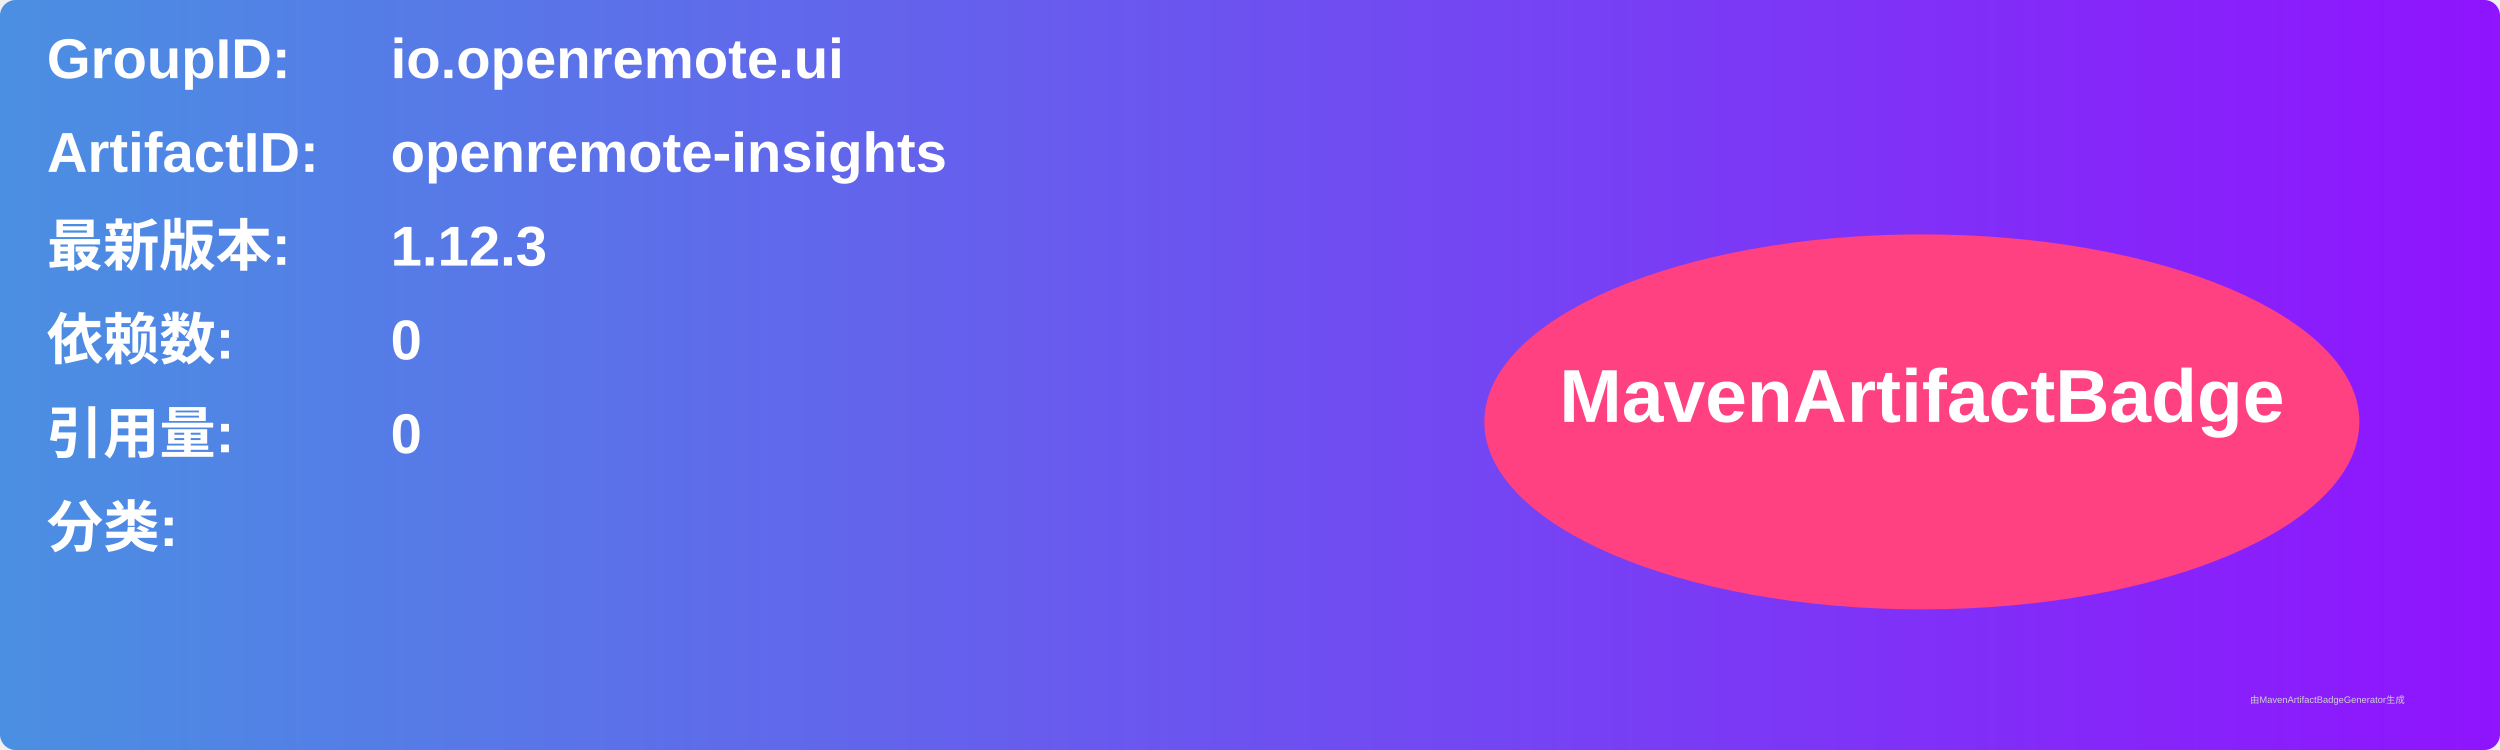
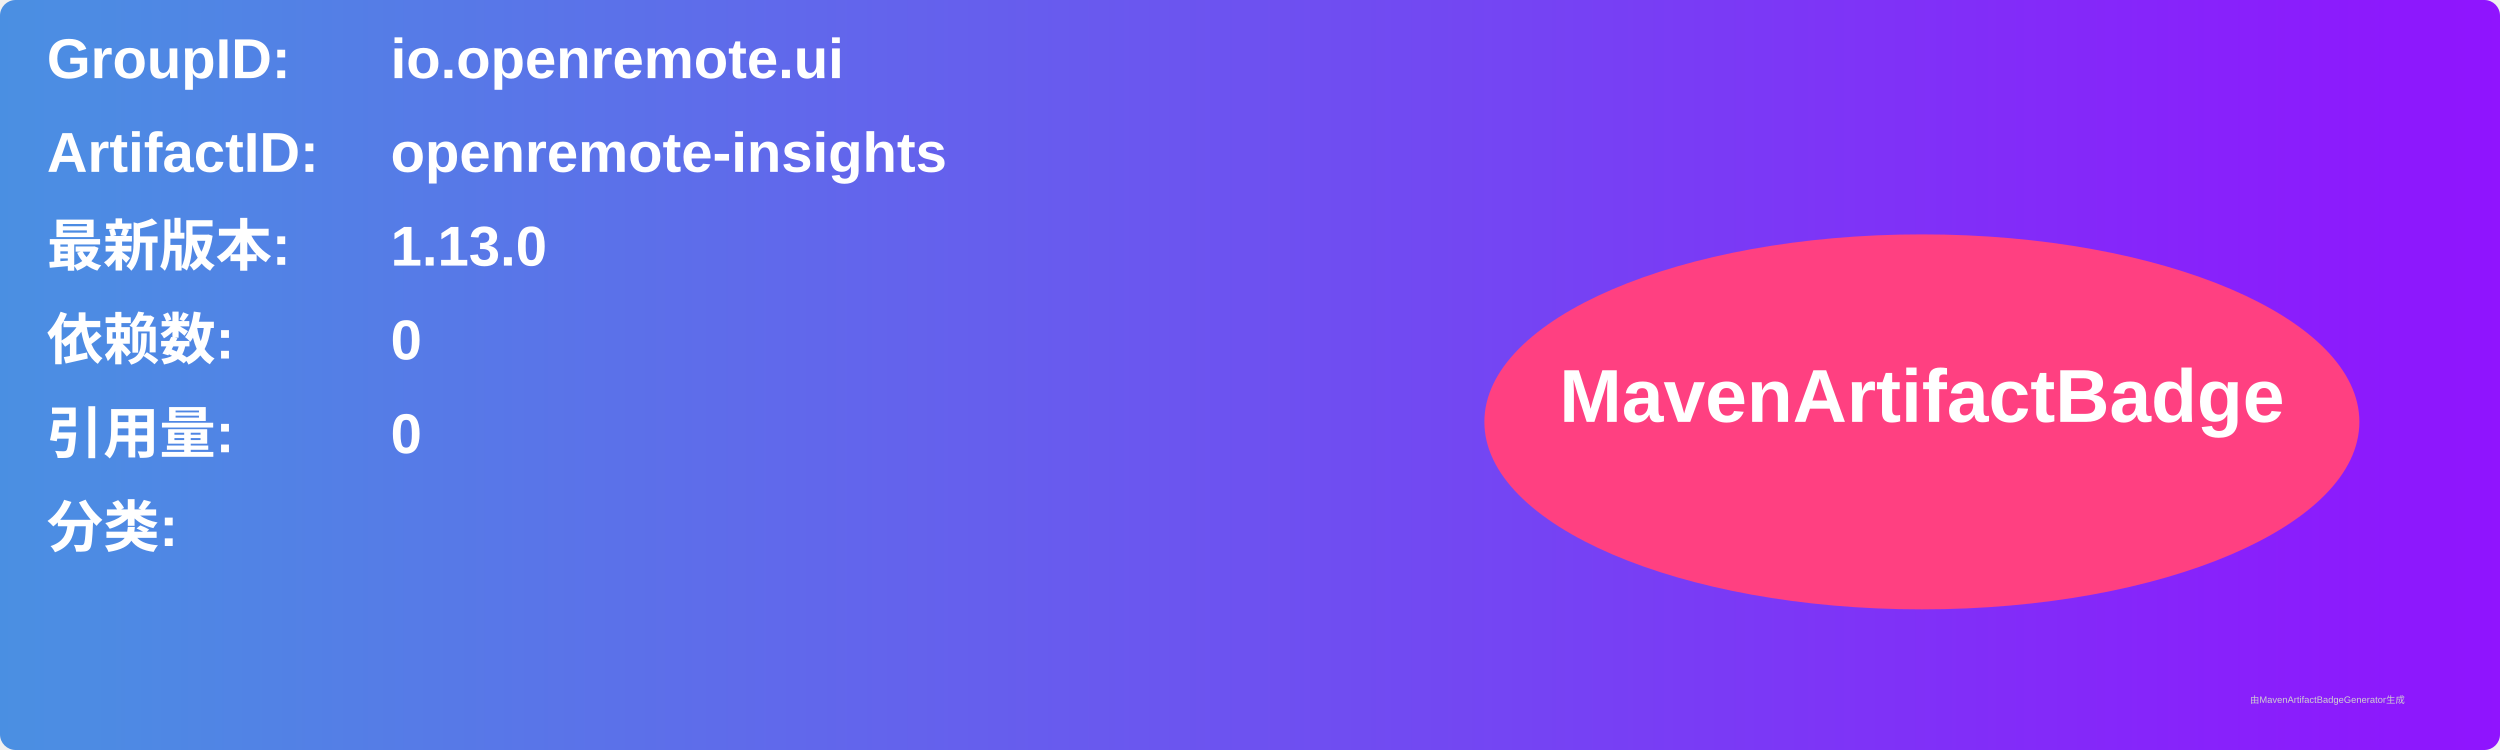
<svg xmlns="http://www.w3.org/2000/svg" width="800" height="240" viewBox="0 0 800 240">
  <linearGradient id="grad" x1="0%" y1="0%" x2="100%" y2="0%">
    <stop offset="0%" stop-color="#4a90e2" />
    <stop offset="100%" stop-color="#9013fe" />
  </linearGradient>
  <rect width="100%" height="100%" rx="5" ry="5" fill="url(#grad)" />
  <g transform="translate(15, 15)">
    <text x="0" y="10" font-family="Arial" font-size="18" fill="white" font-weight="bold" width="260">GroupID:</text>
    <text x="110" y="10" font-family="Arial" font-size="18" fill="white" font-weight="bold" width="460">io.openremote.ui</text>
    <text x="0" y="40" font-family="Arial" font-size="18" fill="white" font-weight="bold" width="260">ArtifactID:</text>
    <text x="110" y="40" font-family="Arial" font-size="18" fill="white" font-weight="bold" width="460">openremote-insights</text>
    <text x="0" y="70" font-family="Arial" font-size="18" fill="white" font-weight="bold">最新版本:</text>
    <text x="110" y="70" font-family="Arial" font-size="18" fill="white" font-weight="bold">
-       <tspan font-weight="bold">1.12.3</tspan>
+       <tspan font-weight="bold">1.13.0</tspan>
    </text>
    <text x="0" y="100" font-family="Arial" font-size="18" fill="white" font-weight="bold">依赖数: </text>
    <text x="110" y="100" font-family="Arial" font-size="18" fill="white">
      <tspan font-weight="bold">0</tspan>
    </text>
    <text x="0" y="130" font-family="Arial" font-size="18" fill="white" font-weight="bold">引用量: </text>
    <text x="110" y="130" font-family="Arial" font-size="18" fill="white">
      <tspan font-weight="bold">0</tspan>
    </text>
    <text x="0" y="160" font-family="Arial" font-size="18" fill="white" font-weight="bold">分类:</text>
    <text x="10" y="190" font-family="Arial" font-size="10" fill="white">
      <tspan font-weight="bold" />
    </text>
    <ellipse cx="600" cy="120" rx="140" ry="60" fill="#ff4081" />
    <text x="600" y="120" text-anchor="middle" font-family="Arial" font-size="24" fill="white" font-weight="bold">MavenArtifactBadge</text>
  </g>
  <text x="720" y="225" font-family="Arial" font-size="3" fill="#d0d0d0">由MavenArtifactBadgeGenerator生成</text>
</svg>
